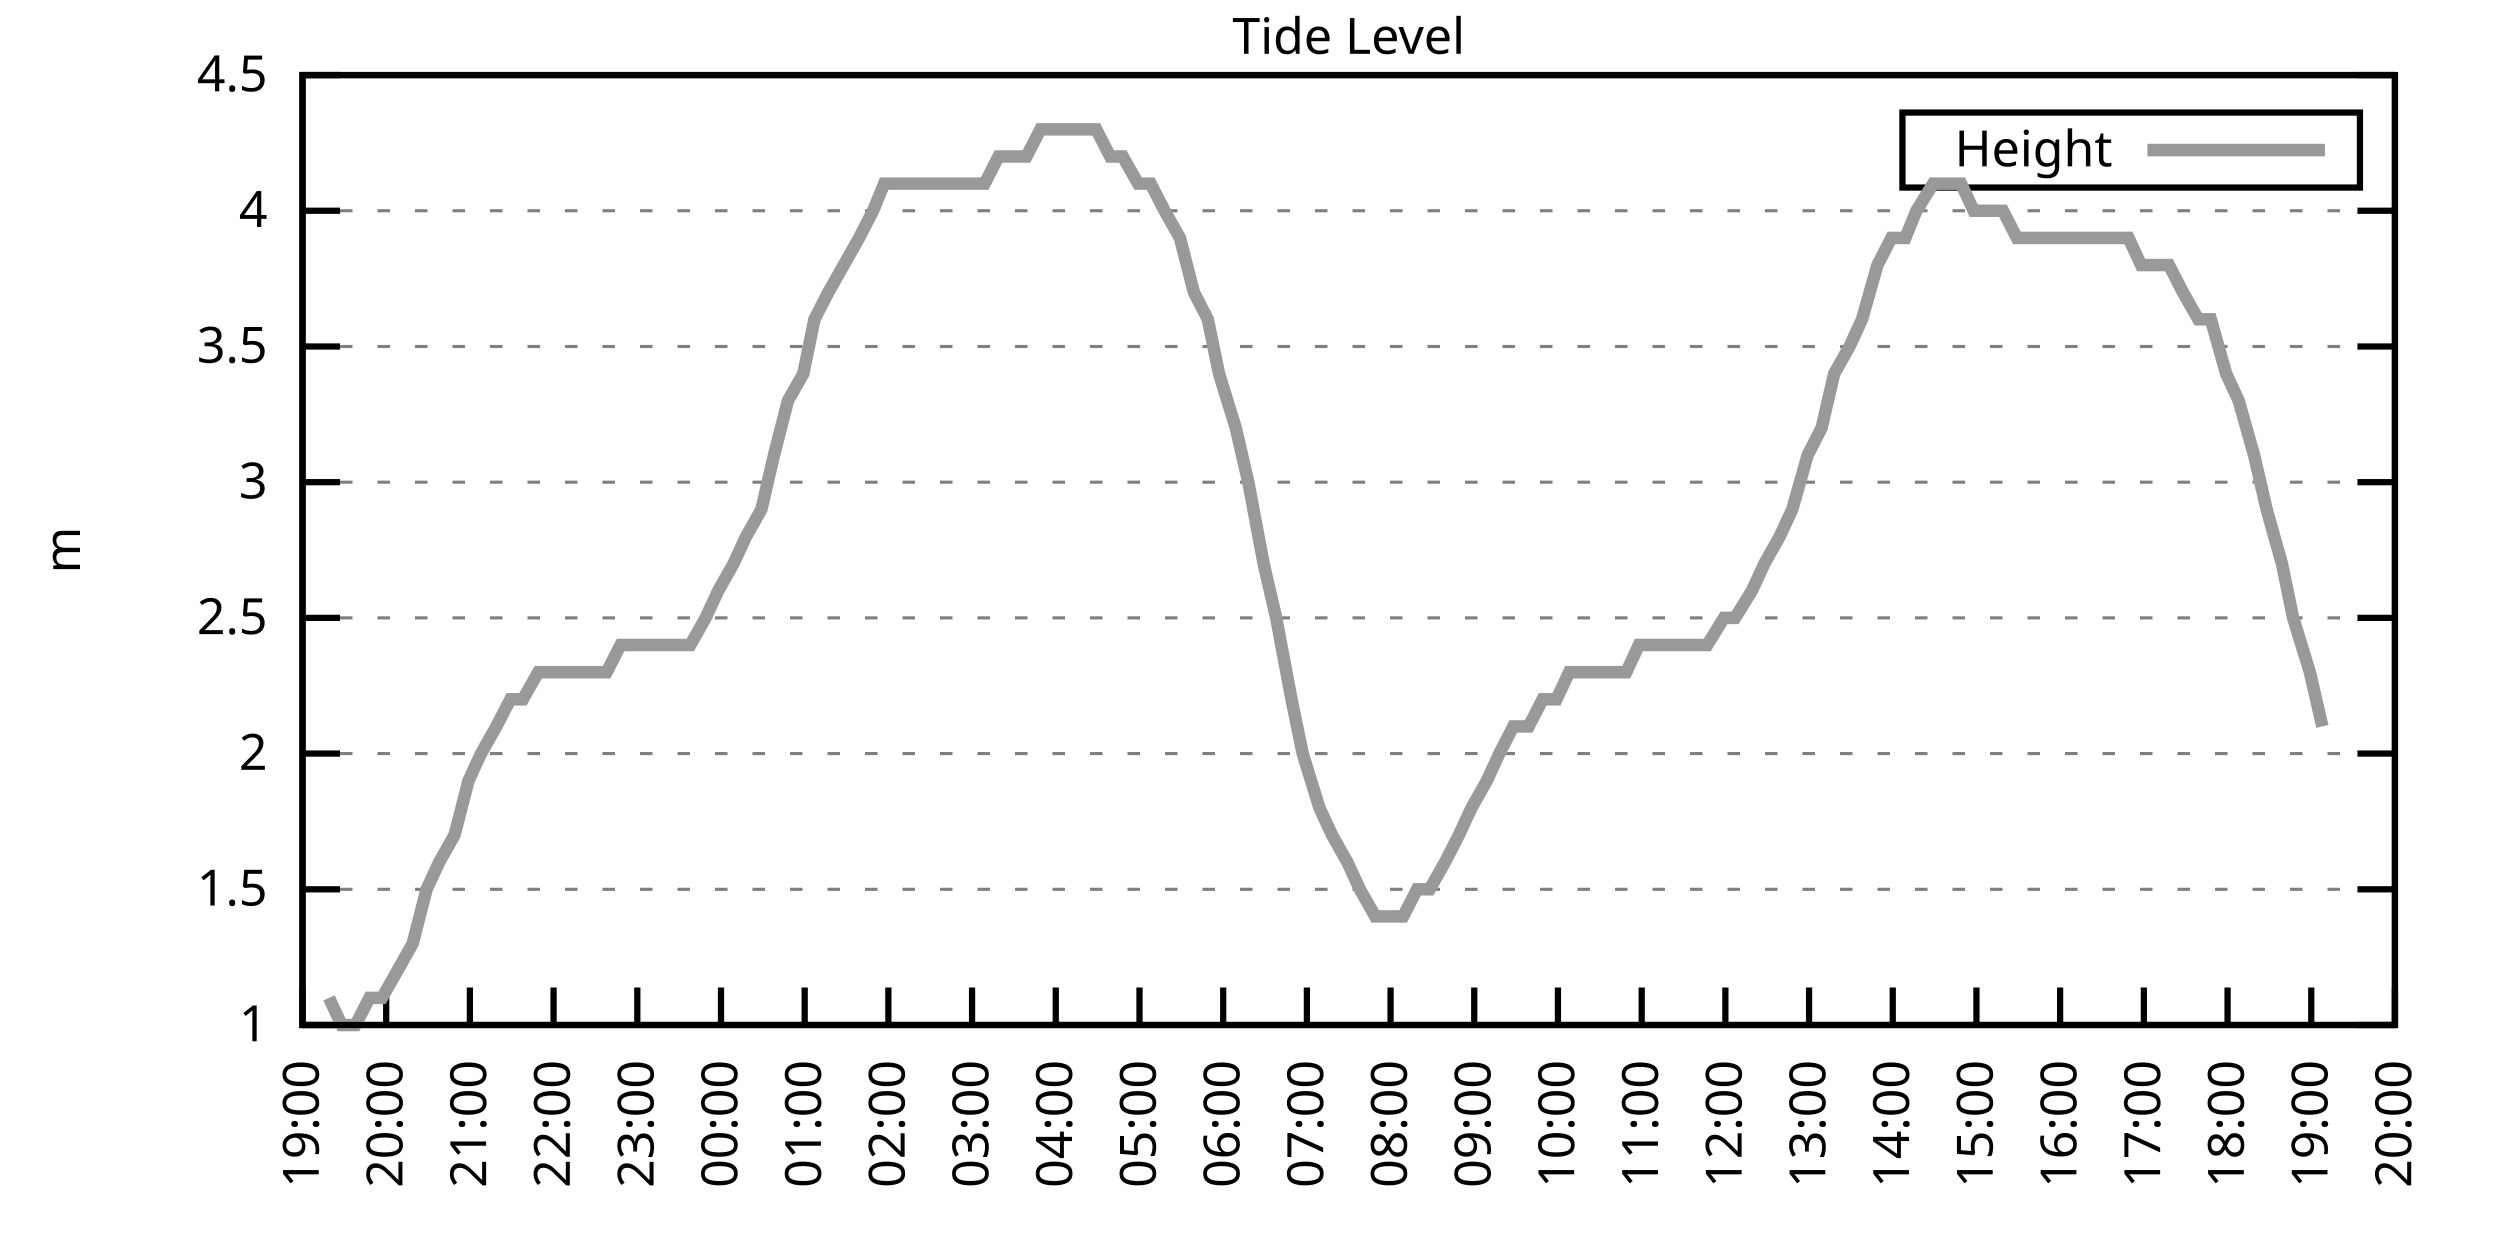
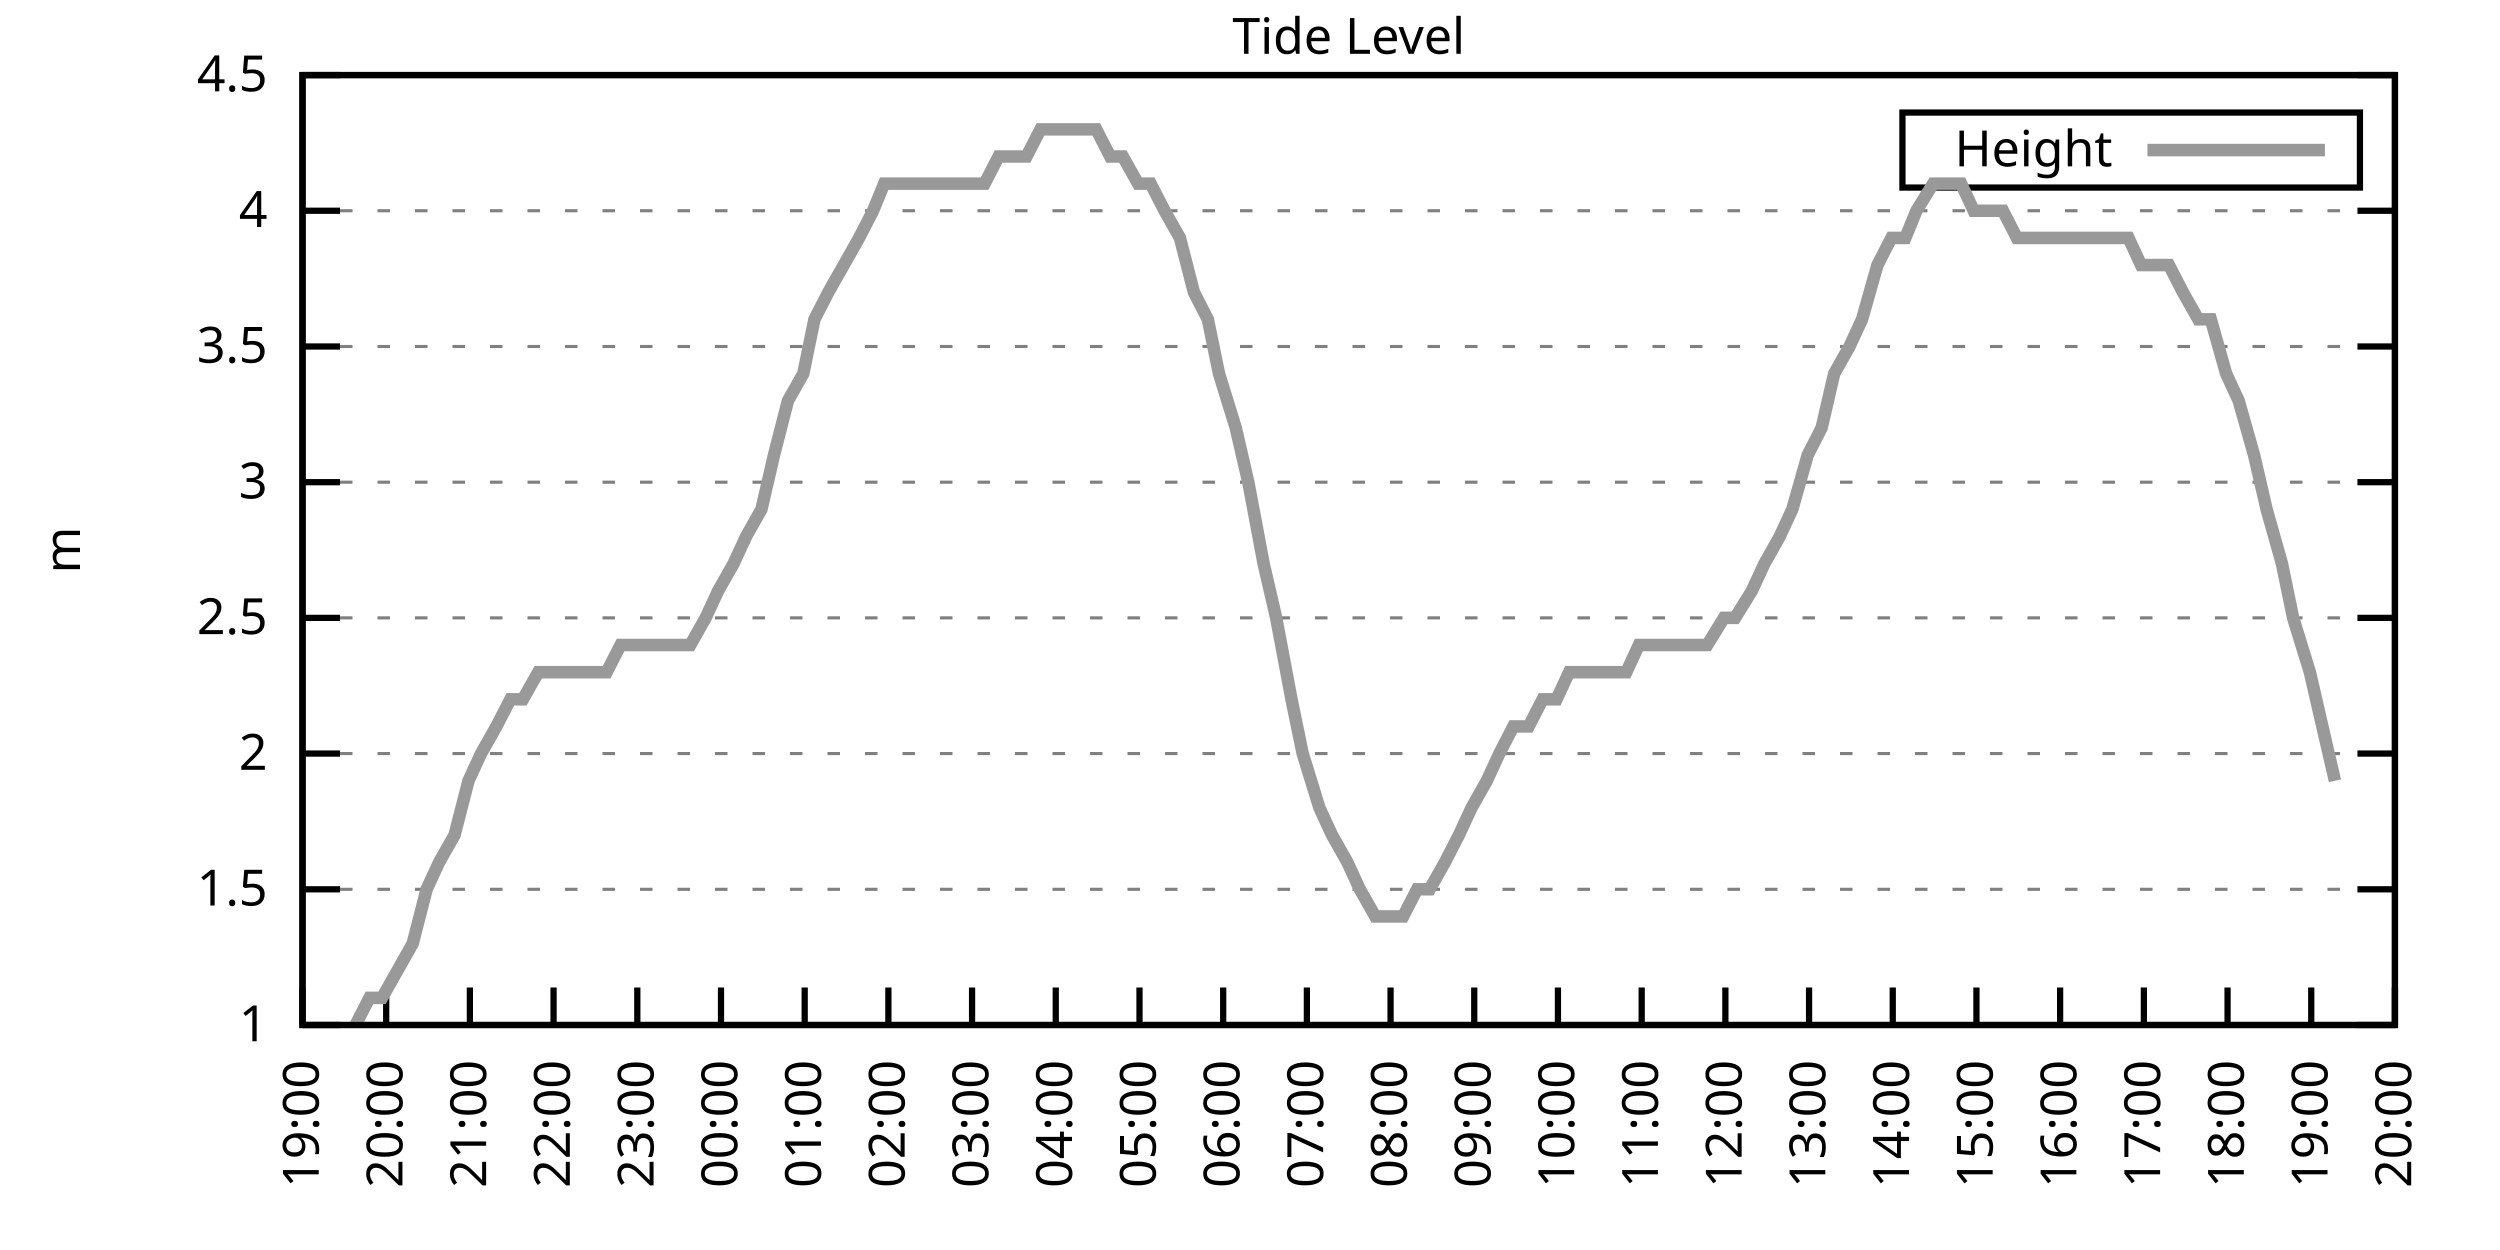
<svg xmlns="http://www.w3.org/2000/svg" xmlns:xlink="http://www.w3.org/1999/xlink" width="400" height="200" viewBox="0 0 400 200">
  <g id="gnuplot_canvas">
    <rect x="0" y="0" width="400" height="200" fill="none" />
    <defs>
      <circle id="gpDot" r="0.5" stroke-width="0.5" stroke="currentColor" />
      <path id="gpPt0" stroke-width="0.333" stroke="currentColor" d="M-1,0 h2 M0,-1 v2" />
      <path id="gpPt1" stroke-width="0.333" stroke="currentColor" d="M-1,-1 L1,1 M1,-1 L-1,1" />
      <path id="gpPt2" stroke-width="0.333" stroke="currentColor" d="M-1,0 L1,0 M0,-1 L0,1 M-1,-1 L1,1 M-1,1 L1,-1" />
      <rect id="gpPt3" stroke-width="0.333" stroke="currentColor" x="-1" y="-1" width="2" height="2" />
      <rect id="gpPt4" stroke-width="0.333" stroke="currentColor" fill="currentColor" x="-1" y="-1" width="2" height="2" />
      <circle id="gpPt5" stroke-width="0.333" stroke="currentColor" cx="0" cy="0" r="1" />
      <use xlink:href="#gpPt5" id="gpPt6" fill="currentColor" stroke="none" />
      <path id="gpPt7" stroke-width="0.333" stroke="currentColor" d="M0,-1.33 L-1.33,0.67 L1.33,0.67 z" />
      <use xlink:href="#gpPt7" id="gpPt8" fill="currentColor" stroke="none" />
      <use xlink:href="#gpPt7" id="gpPt9" stroke="currentColor" transform="rotate(180)" />
      <use xlink:href="#gpPt9" id="gpPt10" fill="currentColor" stroke="none" />
      <use xlink:href="#gpPt3" id="gpPt11" stroke="currentColor" transform="rotate(45)" />
      <use xlink:href="#gpPt11" id="gpPt12" fill="currentColor" stroke="none" />
      <path id="gpPt13" stroke-width="0.333" stroke="currentColor" d="M0,1.330 L1.265,0.411 L0.782,-1.067 L-0.782,-1.076 L-1.265,0.411 z" />
      <use xlink:href="#gpPt13" id="gpPt14" fill="currentColor" stroke="none" />
      <filter id="textbox" filterUnits="objectBoundingBox" x="0" y="0" height="1" width="1">
        <feFlood flood-color="white" flood-opacity="1" result="bgnd" />
        <feComposite in="SourceGraphic" in2="bgnd" operator="atop" />
      </filter>
      <filter id="greybox" filterUnits="objectBoundingBox" x="0" y="0" height="1" width="1">
        <feFlood flood-color="lightgrey" flood-opacity="1" result="grey" />
        <feComposite in="SourceGraphic" in2="grey" operator="atop" />
      </filter>
    </defs>
    <g fill="none" color="white" stroke="currentColor" stroke-width="1.00" stroke-linecap="butt" stroke-linejoin="miter">
</g>
    <g fill="none" color="black" stroke="currentColor" stroke-width="1.00" stroke-linecap="butt" stroke-linejoin="miter">
      <g stroke="none" shape-rendering="crispEdges">
        <polygon fill="rgb(255, 255, 255)" points="48.40,164.00 383.18,164.00 383.18,12.02 48.40,12.02 " />
      </g>
    </g>
    <g fill="none" color="black" stroke="currentColor" stroke-width="1.00" stroke-linecap="butt" stroke-linejoin="miter">
</g>
    <g fill="none" color="black" stroke="black" stroke-width="0.50" stroke-linecap="butt" stroke-linejoin="miter">
</g>
    <g fill="none" color="gray" stroke="currentColor" stroke-width="0.50" stroke-linecap="butt" stroke-linejoin="miter">
      <path stroke="gray" stroke-dasharray="2,4" class="gridline" d="M48.40,164.00 L383.19,164.00  " />
    </g>
    <g fill="none" color="gray" stroke="gray" stroke-width="1.00" stroke-linecap="butt" stroke-linejoin="miter">
</g>
    <g fill="none" color="black" stroke="currentColor" stroke-width="1.00" stroke-linecap="butt" stroke-linejoin="miter">
      <path stroke="black" d="M48.40,164.00 L54.40,164.00 M383.19,164.00 L377.19,164.00  " />
      <g transform="translate(42.80,166.60)" stroke="none" fill="black" font-family="Sans" font-size="8.00" text-anchor="end">
        <text>
          <tspan font-family="Sans"> 1</tspan>
        </text>
      </g>
    </g>
    <g fill="none" color="black" stroke="currentColor" stroke-width="1.00" stroke-linecap="butt" stroke-linejoin="miter">
</g>
    <g fill="none" color="black" stroke="black" stroke-width="0.50" stroke-linecap="butt" stroke-linejoin="miter">
</g>
    <g fill="none" color="gray" stroke="currentColor" stroke-width="0.50" stroke-linecap="butt" stroke-linejoin="miter">
      <path stroke="gray" stroke-dasharray="2,4" class="gridline" d="M48.40,142.29 L383.19,142.29  " />
    </g>
    <g fill="none" color="gray" stroke="gray" stroke-width="1.00" stroke-linecap="butt" stroke-linejoin="miter">
</g>
    <g fill="none" color="black" stroke="currentColor" stroke-width="1.00" stroke-linecap="butt" stroke-linejoin="miter">
      <path stroke="black" d="M48.40,142.29 L54.40,142.29 M383.19,142.29 L377.19,142.29  " />
      <g transform="translate(42.80,144.89)" stroke="none" fill="black" font-family="Sans" font-size="8.00" text-anchor="end">
        <text>
          <tspan font-family="Sans"> 1.5</tspan>
        </text>
      </g>
    </g>
    <g fill="none" color="black" stroke="currentColor" stroke-width="1.00" stroke-linecap="butt" stroke-linejoin="miter">
</g>
    <g fill="none" color="black" stroke="black" stroke-width="0.50" stroke-linecap="butt" stroke-linejoin="miter">
</g>
    <g fill="none" color="gray" stroke="currentColor" stroke-width="0.50" stroke-linecap="butt" stroke-linejoin="miter">
      <path stroke="gray" stroke-dasharray="2,4" class="gridline" d="M48.40,120.57 L383.19,120.57  " />
    </g>
    <g fill="none" color="gray" stroke="gray" stroke-width="1.00" stroke-linecap="butt" stroke-linejoin="miter">
</g>
    <g fill="none" color="black" stroke="currentColor" stroke-width="1.00" stroke-linecap="butt" stroke-linejoin="miter">
      <path stroke="black" d="M48.40,120.57 L54.40,120.57 M383.19,120.57 L377.19,120.57  " />
      <g transform="translate(42.80,123.17)" stroke="none" fill="black" font-family="Sans" font-size="8.00" text-anchor="end">
        <text>
          <tspan font-family="Sans"> 2</tspan>
        </text>
      </g>
    </g>
    <g fill="none" color="black" stroke="currentColor" stroke-width="1.00" stroke-linecap="butt" stroke-linejoin="miter">
</g>
    <g fill="none" color="black" stroke="black" stroke-width="0.50" stroke-linecap="butt" stroke-linejoin="miter">
</g>
    <g fill="none" color="gray" stroke="currentColor" stroke-width="0.50" stroke-linecap="butt" stroke-linejoin="miter">
      <path stroke="gray" stroke-dasharray="2,4" class="gridline" d="M48.40,98.86 L383.19,98.86  " />
    </g>
    <g fill="none" color="gray" stroke="gray" stroke-width="1.00" stroke-linecap="butt" stroke-linejoin="miter">
</g>
    <g fill="none" color="black" stroke="currentColor" stroke-width="1.00" stroke-linecap="butt" stroke-linejoin="miter">
      <path stroke="black" d="M48.40,98.86 L54.40,98.86 M383.19,98.86 L377.19,98.86  " />
      <g transform="translate(42.80,101.46)" stroke="none" fill="black" font-family="Sans" font-size="8.00" text-anchor="end">
        <text>
          <tspan font-family="Sans"> 2.5</tspan>
        </text>
      </g>
    </g>
    <g fill="none" color="black" stroke="currentColor" stroke-width="1.00" stroke-linecap="butt" stroke-linejoin="miter">
</g>
    <g fill="none" color="black" stroke="black" stroke-width="0.50" stroke-linecap="butt" stroke-linejoin="miter">
</g>
    <g fill="none" color="gray" stroke="currentColor" stroke-width="0.50" stroke-linecap="butt" stroke-linejoin="miter">
      <path stroke="gray" stroke-dasharray="2,4" class="gridline" d="M48.40,77.15 L383.19,77.15  " />
    </g>
    <g fill="none" color="gray" stroke="gray" stroke-width="1.00" stroke-linecap="butt" stroke-linejoin="miter">
</g>
    <g fill="none" color="black" stroke="currentColor" stroke-width="1.00" stroke-linecap="butt" stroke-linejoin="miter">
      <path stroke="black" d="M48.40,77.15 L54.40,77.15 M383.19,77.15 L377.19,77.15  " />
      <g transform="translate(42.80,79.75)" stroke="none" fill="black" font-family="Sans" font-size="8.00" text-anchor="end">
        <text>
          <tspan font-family="Sans"> 3</tspan>
        </text>
      </g>
    </g>
    <g fill="none" color="black" stroke="currentColor" stroke-width="1.00" stroke-linecap="butt" stroke-linejoin="miter">
</g>
    <g fill="none" color="black" stroke="black" stroke-width="0.50" stroke-linecap="butt" stroke-linejoin="miter">
</g>
    <g fill="none" color="gray" stroke="currentColor" stroke-width="0.50" stroke-linecap="butt" stroke-linejoin="miter">
      <path stroke="gray" stroke-dasharray="2,4" class="gridline" d="M48.40,55.44 L383.19,55.44  " />
    </g>
    <g fill="none" color="gray" stroke="gray" stroke-width="1.00" stroke-linecap="butt" stroke-linejoin="miter">
</g>
    <g fill="none" color="black" stroke="currentColor" stroke-width="1.00" stroke-linecap="butt" stroke-linejoin="miter">
      <path stroke="black" d="M48.40,55.44 L54.40,55.44 M383.19,55.44 L377.19,55.44  " />
      <g transform="translate(42.80,58.04)" stroke="none" fill="black" font-family="Sans" font-size="8.00" text-anchor="end">
        <text>
          <tspan font-family="Sans"> 3.5</tspan>
        </text>
      </g>
    </g>
    <g fill="none" color="black" stroke="currentColor" stroke-width="1.00" stroke-linecap="butt" stroke-linejoin="miter">
</g>
    <g fill="none" color="black" stroke="black" stroke-width="0.50" stroke-linecap="butt" stroke-linejoin="miter">
</g>
    <g fill="none" color="gray" stroke="currentColor" stroke-width="0.50" stroke-linecap="butt" stroke-linejoin="miter">
      <path stroke="gray" stroke-dasharray="2,4" class="gridline" d="M48.40,33.72 L383.19,33.72  " />
    </g>
    <g fill="none" color="gray" stroke="gray" stroke-width="1.00" stroke-linecap="butt" stroke-linejoin="miter">
</g>
    <g fill="none" color="black" stroke="currentColor" stroke-width="1.00" stroke-linecap="butt" stroke-linejoin="miter">
      <path stroke="black" d="M48.40,33.72 L54.40,33.72 M383.19,33.72 L377.19,33.72  " />
      <g transform="translate(42.80,36.32)" stroke="none" fill="black" font-family="Sans" font-size="8.00" text-anchor="end">
        <text>
          <tspan font-family="Sans"> 4</tspan>
        </text>
      </g>
    </g>
    <g fill="none" color="black" stroke="currentColor" stroke-width="1.00" stroke-linecap="butt" stroke-linejoin="miter">
</g>
    <g fill="none" color="black" stroke="black" stroke-width="0.50" stroke-linecap="butt" stroke-linejoin="miter">
</g>
    <g fill="none" color="gray" stroke="currentColor" stroke-width="0.50" stroke-linecap="butt" stroke-linejoin="miter">
      <path stroke="gray" stroke-dasharray="2,4" class="gridline" d="M48.40,12.01 L383.19,12.01  " />
    </g>
    <g fill="none" color="gray" stroke="gray" stroke-width="1.00" stroke-linecap="butt" stroke-linejoin="miter">
</g>
    <g fill="none" color="black" stroke="currentColor" stroke-width="1.00" stroke-linecap="butt" stroke-linejoin="miter">
      <path stroke="black" d="M48.40,12.01 L54.40,12.01 M383.19,12.01 L377.19,12.01  " />
      <g transform="translate(42.80,14.61)" stroke="none" fill="black" font-family="Sans" font-size="8.00" text-anchor="end">
        <text>
          <tspan font-family="Sans"> 4.5</tspan>
        </text>
      </g>
    </g>
    <g fill="none" color="black" stroke="currentColor" stroke-width="1.00" stroke-linecap="butt" stroke-linejoin="miter">
      <path stroke="black" d="M48.40,164.00 L48.40,158.00  " />
      <g transform="translate(51.00,169.60) rotate(270.00)" stroke="none" fill="black" font-family="Sans" font-size="8.00" text-anchor="end">
        <text>
          <tspan font-family="Sans">19:00</tspan>
        </text>
      </g>
    </g>
    <g fill="none" color="black" stroke="currentColor" stroke-width="1.00" stroke-linecap="butt" stroke-linejoin="miter">
      <path stroke="black" d="M61.79,164.00 L61.79,158.00  " />
      <g transform="translate(64.39,169.60) rotate(270.00)" stroke="none" fill="black" font-family="Sans" font-size="8.00" text-anchor="end">
        <text>
          <tspan font-family="Sans">20:00</tspan>
        </text>
      </g>
    </g>
    <g fill="none" color="black" stroke="currentColor" stroke-width="1.00" stroke-linecap="butt" stroke-linejoin="miter">
      <path stroke="black" d="M75.18,164.00 L75.18,158.00  " />
      <g transform="translate(77.78,169.60) rotate(270.00)" stroke="none" fill="black" font-family="Sans" font-size="8.00" text-anchor="end">
        <text>
          <tspan font-family="Sans">21:00</tspan>
        </text>
      </g>
    </g>
    <g fill="none" color="black" stroke="currentColor" stroke-width="1.00" stroke-linecap="butt" stroke-linejoin="miter">
      <path stroke="black" d="M88.57,164.00 L88.57,158.00  " />
      <g transform="translate(91.17,169.60) rotate(270.00)" stroke="none" fill="black" font-family="Sans" font-size="8.00" text-anchor="end">
        <text>
          <tspan font-family="Sans">22:00</tspan>
        </text>
      </g>
    </g>
    <g fill="none" color="black" stroke="currentColor" stroke-width="1.00" stroke-linecap="butt" stroke-linejoin="miter">
      <path stroke="black" d="M101.97,164.00 L101.97,158.00  " />
      <g transform="translate(104.57,169.60) rotate(270.00)" stroke="none" fill="black" font-family="Sans" font-size="8.00" text-anchor="end">
        <text>
          <tspan font-family="Sans">23:00</tspan>
        </text>
      </g>
    </g>
    <g fill="none" color="black" stroke="currentColor" stroke-width="1.00" stroke-linecap="butt" stroke-linejoin="miter">
      <path stroke="black" d="M115.36,164.00 L115.36,158.00  " />
      <g transform="translate(117.96,169.60) rotate(270.00)" stroke="none" fill="black" font-family="Sans" font-size="8.00" text-anchor="end">
        <text>
          <tspan font-family="Sans">00:00</tspan>
        </text>
      </g>
    </g>
    <g fill="none" color="black" stroke="currentColor" stroke-width="1.00" stroke-linecap="butt" stroke-linejoin="miter">
      <path stroke="black" d="M128.75,164.00 L128.75,158.00  " />
      <g transform="translate(131.35,169.60) rotate(270.00)" stroke="none" fill="black" font-family="Sans" font-size="8.00" text-anchor="end">
        <text>
          <tspan font-family="Sans">01:00</tspan>
        </text>
      </g>
    </g>
    <g fill="none" color="black" stroke="currentColor" stroke-width="1.00" stroke-linecap="butt" stroke-linejoin="miter">
      <path stroke="black" d="M142.14,164.00 L142.14,158.00  " />
      <g transform="translate(144.74,169.60) rotate(270.00)" stroke="none" fill="black" font-family="Sans" font-size="8.00" text-anchor="end">
        <text>
          <tspan font-family="Sans">02:00</tspan>
        </text>
      </g>
    </g>
    <g fill="none" color="black" stroke="currentColor" stroke-width="1.00" stroke-linecap="butt" stroke-linejoin="miter">
      <path stroke="black" d="M155.53,164.00 L155.53,158.00  " />
      <g transform="translate(158.13,169.60) rotate(270.00)" stroke="none" fill="black" font-family="Sans" font-size="8.00" text-anchor="end">
        <text>
          <tspan font-family="Sans">03:00</tspan>
        </text>
      </g>
    </g>
    <g fill="none" color="black" stroke="currentColor" stroke-width="1.00" stroke-linecap="butt" stroke-linejoin="miter">
      <path stroke="black" d="M168.92,164.00 L168.92,158.00  " />
      <g transform="translate(171.52,169.60) rotate(270.00)" stroke="none" fill="black" font-family="Sans" font-size="8.00" text-anchor="end">
        <text>
          <tspan font-family="Sans">04:00</tspan>
        </text>
      </g>
    </g>
    <g fill="none" color="black" stroke="currentColor" stroke-width="1.00" stroke-linecap="butt" stroke-linejoin="miter">
      <path stroke="black" d="M182.32,164.00 L182.32,158.00  " />
      <g transform="translate(184.92,169.60) rotate(270.00)" stroke="none" fill="black" font-family="Sans" font-size="8.00" text-anchor="end">
        <text>
          <tspan font-family="Sans">05:00</tspan>
        </text>
      </g>
    </g>
    <g fill="none" color="black" stroke="currentColor" stroke-width="1.00" stroke-linecap="butt" stroke-linejoin="miter">
      <path stroke="black" d="M195.71,164.00 L195.71,158.00  " />
      <g transform="translate(198.31,169.60) rotate(270.00)" stroke="none" fill="black" font-family="Sans" font-size="8.00" text-anchor="end">
        <text>
          <tspan font-family="Sans">06:00</tspan>
        </text>
      </g>
    </g>
    <g fill="none" color="black" stroke="currentColor" stroke-width="1.00" stroke-linecap="butt" stroke-linejoin="miter">
      <path stroke="black" d="M209.10,164.00 L209.10,158.00  " />
      <g transform="translate(211.70,169.60) rotate(270.00)" stroke="none" fill="black" font-family="Sans" font-size="8.00" text-anchor="end">
        <text>
          <tspan font-family="Sans">07:00</tspan>
        </text>
      </g>
    </g>
    <g fill="none" color="black" stroke="currentColor" stroke-width="1.00" stroke-linecap="butt" stroke-linejoin="miter">
      <path stroke="black" d="M222.49,164.00 L222.49,158.00  " />
      <g transform="translate(225.09,169.60) rotate(270.00)" stroke="none" fill="black" font-family="Sans" font-size="8.00" text-anchor="end">
        <text>
          <tspan font-family="Sans">08:00</tspan>
        </text>
      </g>
    </g>
    <g fill="none" color="black" stroke="currentColor" stroke-width="1.00" stroke-linecap="butt" stroke-linejoin="miter">
      <path stroke="black" d="M235.88,164.00 L235.88,158.00  " />
      <g transform="translate(238.48,169.60) rotate(270.00)" stroke="none" fill="black" font-family="Sans" font-size="8.00" text-anchor="end">
        <text>
          <tspan font-family="Sans">09:00</tspan>
        </text>
      </g>
    </g>
    <g fill="none" color="black" stroke="currentColor" stroke-width="1.00" stroke-linecap="butt" stroke-linejoin="miter">
      <path stroke="black" d="M249.27,164.00 L249.27,158.00  " />
      <g transform="translate(251.87,169.60) rotate(270.00)" stroke="none" fill="black" font-family="Sans" font-size="8.00" text-anchor="end">
        <text>
          <tspan font-family="Sans">10:00</tspan>
        </text>
      </g>
    </g>
    <g fill="none" color="black" stroke="currentColor" stroke-width="1.00" stroke-linecap="butt" stroke-linejoin="miter">
      <path stroke="black" d="M262.67,164.00 L262.67,158.00  " />
      <g transform="translate(265.27,169.60) rotate(270.00)" stroke="none" fill="black" font-family="Sans" font-size="8.00" text-anchor="end">
        <text>
          <tspan font-family="Sans">11:00</tspan>
        </text>
      </g>
    </g>
    <g fill="none" color="black" stroke="currentColor" stroke-width="1.00" stroke-linecap="butt" stroke-linejoin="miter">
      <path stroke="black" d="M276.06,164.00 L276.06,158.00  " />
      <g transform="translate(278.66,169.60) rotate(270.00)" stroke="none" fill="black" font-family="Sans" font-size="8.00" text-anchor="end">
        <text>
          <tspan font-family="Sans">12:00</tspan>
        </text>
      </g>
    </g>
    <g fill="none" color="black" stroke="currentColor" stroke-width="1.00" stroke-linecap="butt" stroke-linejoin="miter">
      <path stroke="black" d="M289.45,164.00 L289.45,158.00  " />
      <g transform="translate(292.05,169.60) rotate(270.00)" stroke="none" fill="black" font-family="Sans" font-size="8.00" text-anchor="end">
        <text>
          <tspan font-family="Sans">13:00</tspan>
        </text>
      </g>
    </g>
    <g fill="none" color="black" stroke="currentColor" stroke-width="1.00" stroke-linecap="butt" stroke-linejoin="miter">
      <path stroke="black" d="M302.84,164.00 L302.84,158.00  " />
      <g transform="translate(305.44,169.60) rotate(270.00)" stroke="none" fill="black" font-family="Sans" font-size="8.00" text-anchor="end">
        <text>
          <tspan font-family="Sans">14:00</tspan>
        </text>
      </g>
    </g>
    <g fill="none" color="black" stroke="currentColor" stroke-width="1.00" stroke-linecap="butt" stroke-linejoin="miter">
      <path stroke="black" d="M316.23,164.00 L316.23,158.00  " />
      <g transform="translate(318.83,169.60) rotate(270.00)" stroke="none" fill="black" font-family="Sans" font-size="8.00" text-anchor="end">
        <text>
          <tspan font-family="Sans">15:00</tspan>
        </text>
      </g>
    </g>
    <g fill="none" color="black" stroke="currentColor" stroke-width="1.00" stroke-linecap="butt" stroke-linejoin="miter">
      <path stroke="black" d="M329.62,164.00 L329.62,158.00  " />
      <g transform="translate(332.22,169.60) rotate(270.00)" stroke="none" fill="black" font-family="Sans" font-size="8.00" text-anchor="end">
        <text>
          <tspan font-family="Sans">16:00</tspan>
        </text>
      </g>
    </g>
    <g fill="none" color="black" stroke="currentColor" stroke-width="1.00" stroke-linecap="butt" stroke-linejoin="miter">
      <path stroke="black" d="M343.02,164.00 L343.02,158.00  " />
      <g transform="translate(345.62,169.60) rotate(270.00)" stroke="none" fill="black" font-family="Sans" font-size="8.00" text-anchor="end">
        <text>
          <tspan font-family="Sans">17:00</tspan>
        </text>
      </g>
    </g>
    <g fill="none" color="black" stroke="currentColor" stroke-width="1.00" stroke-linecap="butt" stroke-linejoin="miter">
      <path stroke="black" d="M356.41,164.00 L356.41,158.00  " />
      <g transform="translate(359.01,169.60) rotate(270.00)" stroke="none" fill="black" font-family="Sans" font-size="8.00" text-anchor="end">
        <text>
          <tspan font-family="Sans">18:00</tspan>
        </text>
      </g>
    </g>
    <g fill="none" color="black" stroke="currentColor" stroke-width="1.00" stroke-linecap="butt" stroke-linejoin="miter">
      <path stroke="black" d="M369.80,164.00 L369.80,158.00  " />
      <g transform="translate(372.40,169.60) rotate(270.00)" stroke="none" fill="black" font-family="Sans" font-size="8.00" text-anchor="end">
        <text>
          <tspan font-family="Sans">19:00</tspan>
        </text>
      </g>
    </g>
    <g fill="none" color="black" stroke="currentColor" stroke-width="1.00" stroke-linecap="butt" stroke-linejoin="miter">
      <path stroke="black" d="M383.19,164.00 L383.19,158.00  " />
      <g transform="translate(385.79,169.60) rotate(270.00)" stroke="none" fill="black" font-family="Sans" font-size="8.00" text-anchor="end">
        <text>
          <tspan font-family="Sans">20:00</tspan>
        </text>
      </g>
    </g>
    <g fill="none" color="black" stroke="currentColor" stroke-width="1.00" stroke-linecap="butt" stroke-linejoin="miter">
</g>
    <g fill="none" color="black" stroke="currentColor" stroke-width="1.00" stroke-linecap="butt" stroke-linejoin="miter">
      <path stroke="black" d="M48.40,12.01 L48.40,164.00 L383.19,164.00 L383.19,12.01 L48.40,12.01 Z  " />
    </g>
    <g fill="none" color="black" stroke="currentColor" stroke-width="1.00" stroke-linecap="butt" stroke-linejoin="miter">
</g>
    <g fill="none" color="black" stroke="currentColor" stroke-width="1.00" stroke-linecap="butt" stroke-linejoin="miter">
      <path stroke="black" d="M304.39,30.01 L304.39,18.01 L377.59,18.01 L377.59,30.01 L304.39,30.01 Z  " />
    </g>
    <g id="Tide_level_plot_1">
      <g fill="none" color="white" stroke="black" stroke-width="2.00" stroke-linecap="butt" stroke-linejoin="miter">
</g>
      <g fill="none" color="black" stroke="currentColor" stroke-width="2.00" stroke-linecap="butt" stroke-linejoin="miter">
        <g transform="translate(337.99,26.61)" stroke="none" fill="black" font-family="Sans" font-size="8.00" text-anchor="end">
          <text>
            <tspan font-family="Sans">Height</tspan>
          </text>
        </g>
      </g>
      <g fill="none" color="black" stroke="currentColor" stroke-width="2.00" stroke-linecap="butt" stroke-linejoin="miter">
-         <path stroke="rgb(153, 153, 153)" d="M343.59,24.01 L371.99,24.01 M52.64,159.66 L54.65,164.00 L56.88,164.00 L59.11,159.66 L61.12,159.66 L63.58,155.31   L66.03,150.97 L68.26,142.29 L70.27,137.94 L72.73,133.60 L74.96,124.92 L76.97,120.57 L79.42,116.23 L81.66,111.89   L83.66,111.89 L86.12,107.55 L87.91,107.55 L90.14,107.55 L92.82,107.55 L95.05,107.55 L97.06,107.55 L99.29,103.20   L101.52,103.20 L103.98,103.20 L106.21,103.20 L107.99,103.20 L110.45,103.20 L112.90,98.86 L114.91,94.52 L117.37,90.18   L119.38,85.83 L121.83,81.49 L123.84,72.81 L126.07,64.12 L128.53,59.78 L130.31,51.09 L132.54,46.75 L135.00,42.41   L137.45,38.07 L139.69,33.72 L141.47,29.38 L143.70,29.38 L146.38,29.38 L148.61,29.38 L150.85,29.38 L152.85,29.38   L155.09,29.38 L157.54,29.38 L159.77,25.04 L161.56,25.04 L164.24,25.04 L166.47,20.70 L168.70,20.70 L170.26,20.70   L172.94,20.70 L175.40,20.70 L177.63,25.04 L179.64,25.04 L182.09,29.38 L184.10,29.38 L186.33,33.72 L188.79,38.07   L191.02,46.75 L193.25,51.09 L195.04,59.78 L197.72,68.46 L199.73,77.15 L202.18,90.18 L204.19,98.86 L206.64,111.89   L208.43,120.57 L211.11,129.26 L213.12,133.60 L215.57,137.94 L217.58,142.29 L220.04,146.63 L222.27,146.63 L224.50,146.63   L226.73,142.29 L228.74,142.29 L231.20,137.94 L233.43,133.60 L235.44,129.26 L237.89,124.92 L239.90,120.57 L242.13,116.23   L244.59,116.23 L246.82,111.89 L249.05,111.89 L251.06,107.55 L253.51,107.55 L255.52,107.55 L257.98,107.55 L260.21,107.55   L262.22,103.20 L264.67,103.20 L266.91,103.20 L268.69,103.20 L271.37,103.20 L273.16,103.20 L275.83,98.86 L277.62,98.86   L280.30,94.52 L282.31,90.18 L284.76,85.83 L286.77,81.49 L289.23,72.81 L291.46,68.46 L293.47,59.78 L295.92,55.44   L297.93,51.09 L300.39,42.41 L302.62,38.07 L304.85,38.07 L306.63,33.72 L309.31,29.38 L311.32,29.38 L313.78,29.38   L315.79,33.72 L318.24,33.72 L320.47,33.72 L322.70,38.07 L324.71,38.07 L326.95,38.07 L329.40,38.07 L331.63,38.07   L333.64,38.07 L335.65,38.07 L338.33,38.07 L340.56,38.07 L342.57,42.41 L344.58,42.41 L347.03,42.41 L349.26,46.75   L351.72,51.09 L353.73,51.09 L356.18,59.78 L358.19,64.12 L360.65,72.81 L362.66,81.49 L365.11,90.18 L366.90,98.86   L369.58,107.55 L371.58,116.23  " />
+         <path stroke="rgb(153, 153, 153)" d="M343.59,24.01 L371.99,24.01 M56.88,164.00 L59.11,159.66 L61.12,159.66 L63.58,155.31 L66.03,150.97 L68.26,142.29   L70.27,137.94 L72.73,133.60 L74.96,124.92 L76.97,120.57 L79.42,116.23 L81.66,111.89 L83.66,111.89 L86.12,107.55   L87.91,107.55 L90.14,107.55 L92.82,107.55 L95.05,107.55 L97.06,107.55 L99.29,103.20 L101.52,103.20 L103.98,103.20   L106.21,103.20 L107.99,103.20 L110.45,103.20 L112.90,98.86 L114.91,94.52 L117.37,90.18 L119.38,85.83 L121.83,81.49   L123.84,72.81 L126.07,64.12 L128.53,59.78 L130.31,51.09 L132.54,46.75 L135.00,42.41 L137.45,38.07 L139.69,33.72   L141.47,29.38 L143.70,29.38 L146.38,29.38 L148.61,29.38 L150.85,29.38 L152.85,29.38 L155.09,29.38 L157.54,29.38   L159.77,25.04 L161.56,25.04 L164.24,25.04 L166.47,20.70 L168.70,20.70 L170.26,20.70 L172.94,20.70 L175.40,20.70   L177.63,25.04 L179.64,25.04 L182.09,29.38 L184.10,29.38 L186.33,33.72 L188.79,38.07 L191.02,46.75 L193.25,51.09   L195.04,59.78 L197.72,68.46 L199.73,77.15 L202.18,90.18 L204.19,98.86 L206.64,111.89 L208.43,120.57 L211.11,129.26   L213.12,133.60 L215.57,137.94 L217.58,142.29 L220.04,146.63 L222.27,146.63 L224.50,146.63 L226.73,142.29 L228.74,142.29   L231.20,137.94 L233.43,133.60 L235.44,129.26 L237.89,124.92 L239.90,120.57 L242.13,116.23 L244.59,116.23 L246.82,111.89   L249.05,111.89 L251.06,107.55 L253.51,107.55 L255.52,107.55 L257.98,107.55 L260.21,107.55 L262.22,103.20 L264.67,103.20   L266.91,103.20 L268.69,103.20 L271.37,103.20 L273.16,103.20 L275.83,98.86 L277.62,98.86 L280.30,94.52 L282.31,90.18   L284.76,85.83 L286.77,81.49 L289.23,72.81 L291.46,68.46 L293.47,59.78 L295.92,55.44 L297.93,51.09 L300.39,42.41   L302.62,38.07 L304.85,38.07 L306.63,33.72 L309.31,29.38 L311.32,29.38 L313.78,29.38 L315.79,33.72 L318.24,33.72   L320.47,33.72 L322.70,38.07 L324.71,38.07 L326.95,38.07 L329.40,38.07 L331.63,38.07 L333.64,38.07 L335.65,38.07   L338.33,38.07 L340.56,38.07 L342.57,42.41 L344.58,42.41 L347.03,42.41 L349.26,46.75 L351.72,51.09 L353.73,51.09   L356.18,59.78 L358.19,64.12 L360.65,72.81 L362.66,81.49 L365.11,90.18 L366.90,98.86 L369.58,107.55 L371.58,116.23   L373.59,124.92  " />
      </g>
    </g>
    <g fill="none" color="black" stroke="currentColor" stroke-width="2.00" stroke-linecap="butt" stroke-linejoin="miter">
</g>
    <g fill="none" color="black" stroke="black" stroke-width="1.00" stroke-linecap="butt" stroke-linejoin="miter">
</g>
    <g fill="none" color="black" stroke="currentColor" stroke-width="1.00" stroke-linecap="butt" stroke-linejoin="miter">
      <path stroke="black" d="M48.40,12.01 L48.40,164.00 L383.19,164.00 L383.19,12.01 L48.40,12.01 Z  " />
      <g transform="translate(12.80,88.01) rotate(270.00)" stroke="none" fill="black" font-family="Sans" font-size="8.00" text-anchor="middle">
        <text>
          <tspan font-family="Sans">m</tspan>
        </text>
      </g>
    </g>
    <g fill="none" color="black" stroke="currentColor" stroke-width="1.00" stroke-linecap="butt" stroke-linejoin="miter">
</g>
    <g fill="none" color="black" stroke="currentColor" stroke-width="1.00" stroke-linecap="butt" stroke-linejoin="miter">
      <g transform="translate(215.79,8.61)" stroke="none" fill="black" font-family="Sans" font-size="8.00" text-anchor="middle">
        <text>
          <tspan font-family="Sans">Tide Level</tspan>
        </text>
      </g>
    </g>
    <g fill="none" color="black" stroke="currentColor" stroke-width="1.00" stroke-linecap="butt" stroke-linejoin="miter">
</g>
  </g>
</svg>
